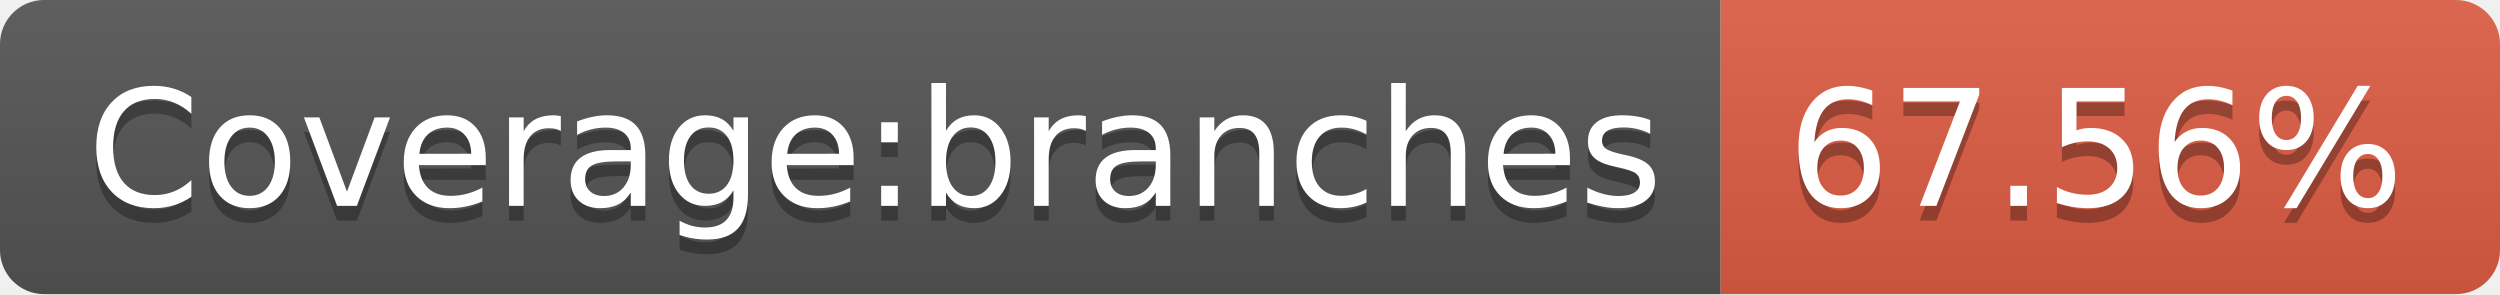
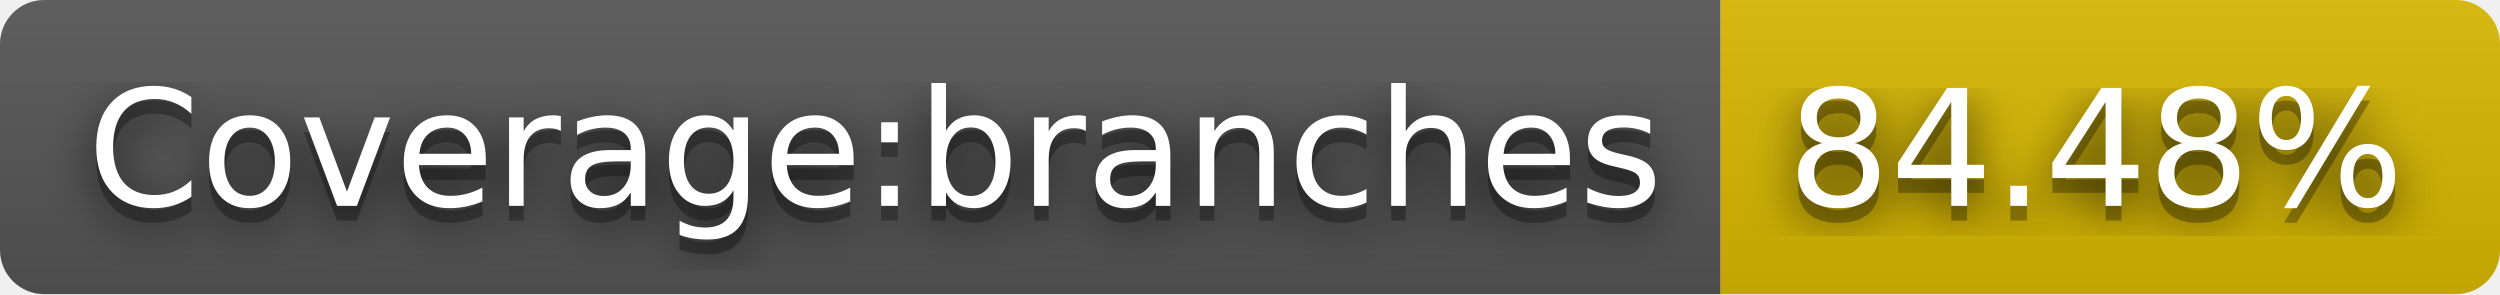
- <svg xmlns="http://www.w3.org/2000/svg" width="170" height="20" role="img" aria-label="Coverage:branches: 67.56%">
+ <svg xmlns="http://www.w3.org/2000/svg" width="170" height="20" role="img" aria-label="Coverage:branches: 84.48%">
+   <filter id="blur">
+     <feGaussianBlur stdDeviation="16" />
+   </filter>
  <linearGradient id="s" x2="0" y2="100%">
    <stop offset="0" stop-color="#bbb" stop-opacity=".1" />
    <stop offset="1" stop-opacity=".1" />
  </linearGradient>
  <clipPath id="r">
-     <rect width="170" height="20" rx="3" fill="#fff" />
+     <rect width="170" height="20" rx="3" />
  </clipPath>
  <g clip-path="url(#r)">
    <rect width="117" height="20" fill="#555" />
-     <rect x="117" width="53" height="20" fill="#e05d44" />
+     <rect x="117" width="53" height="20" fill="#d8b800" />
    <rect width="170" height="20" fill="url(#s)" />
  </g>
  <g fill="#fff" text-anchor="middle" font-family="Verdana,Geneva,DejaVu Sans,sans-serif" text-rendering="geometricPrecision" font-size="110">
-     <text aria-hidden="true" x="595" y="150" fill="#010101" fill-opacity=".3" transform="scale(.1)" textLength="1070">Coverage:branches</text>
-     <text x="595" y="140" transform="scale(.1)" fill="#fff" textLength="1070">Coverage:branches</text>
-     <text aria-hidden="true" x="1425" y="150" fill="#010101" fill-opacity=".3" transform="scale(.1)" textLength="430">67.56%</text>
-     <text x="1425" y="140" transform="scale(.1)" fill="#fff" textLength="430">67.56%</text>
+     <g transform="scale(.1)">
+       <g aria-hidden="true" fill="#010101">
+         <text x="595" y="150" fill-opacity=".8" filter="url(#blur)" textLength="1070">Coverage:branches</text>
+         <text x="595" y="150" fill-opacity=".3" textLength="1070">Coverage:branches</text>
+       </g>
+       <text x="595" y="140" textLength="1070">Coverage:branches</text>
+     </g>
+     <g transform="scale(.1)">
+       <g aria-hidden="true" fill="#010101">
+         <text x="1425" y="150" fill-opacity=".8" filter="url(#blur)" textLength="430">84.48%</text>
+         <text x="1425" y="150" fill-opacity=".3" textLength="430">84.48%</text>
+       </g>
+       <text x="1425" y="140" textLength="430">84.48%</text>
+     </g>
  </g>
</svg>
